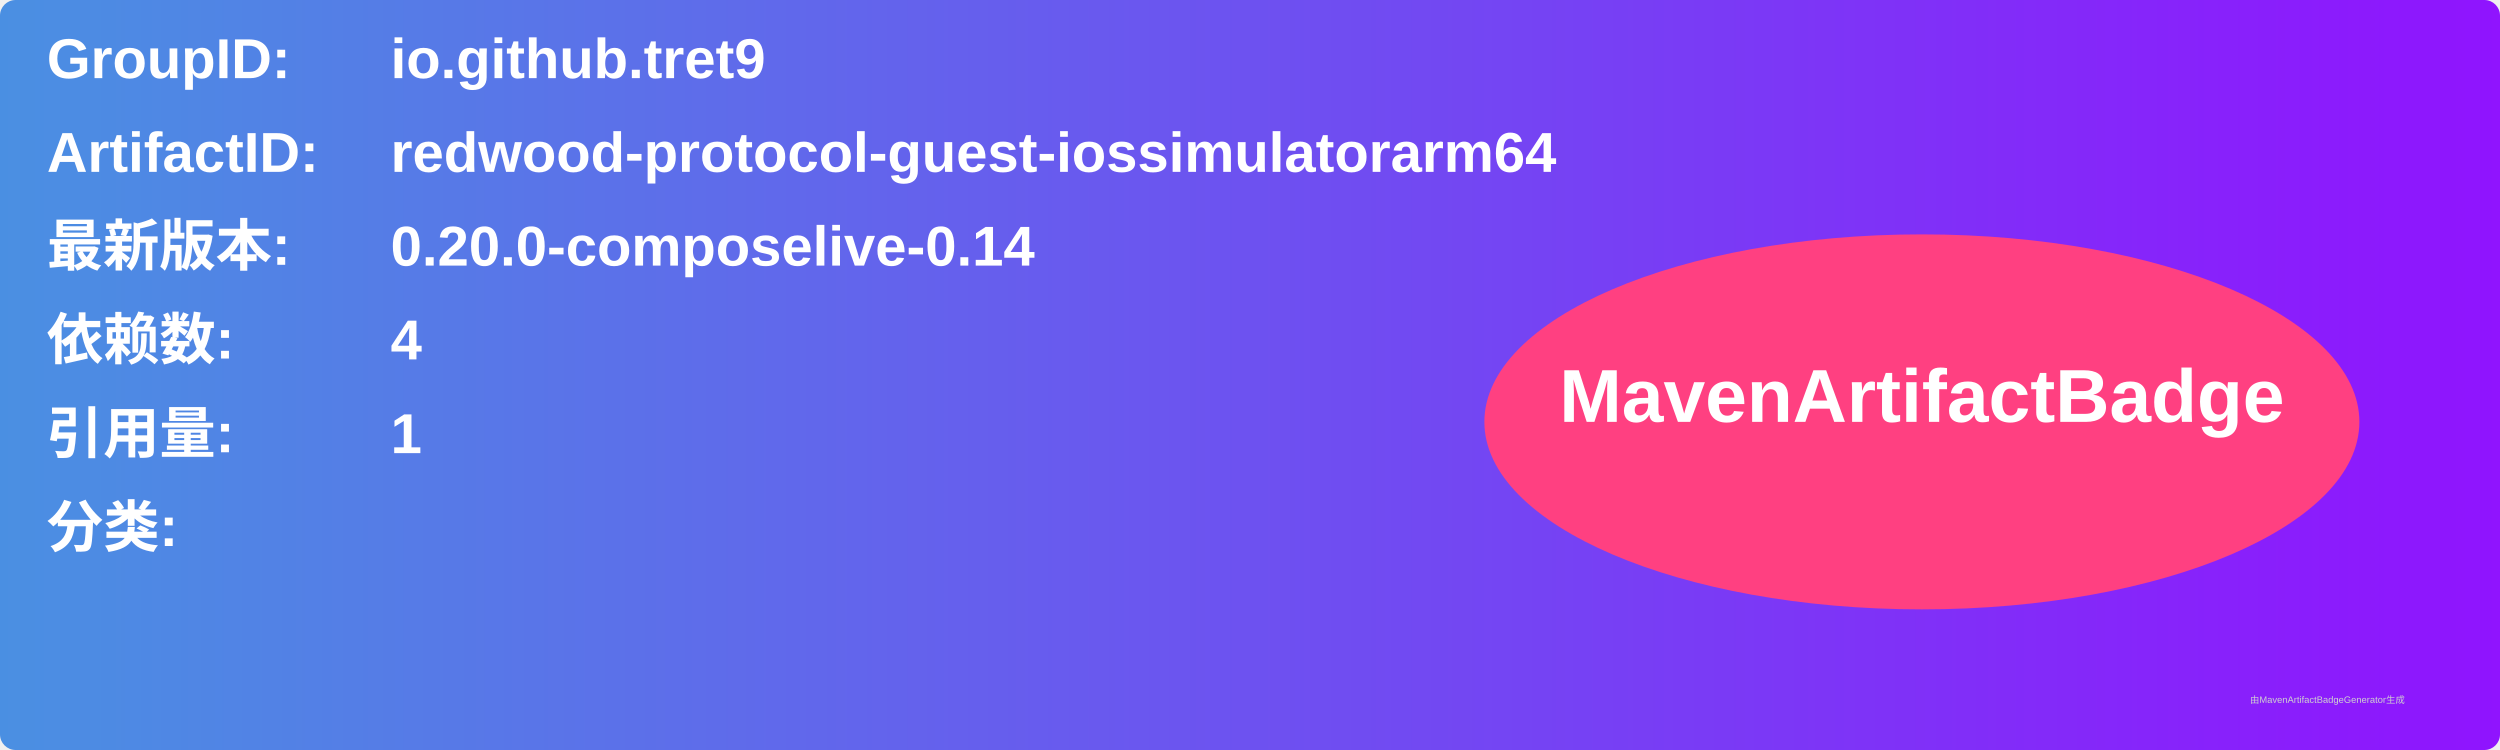
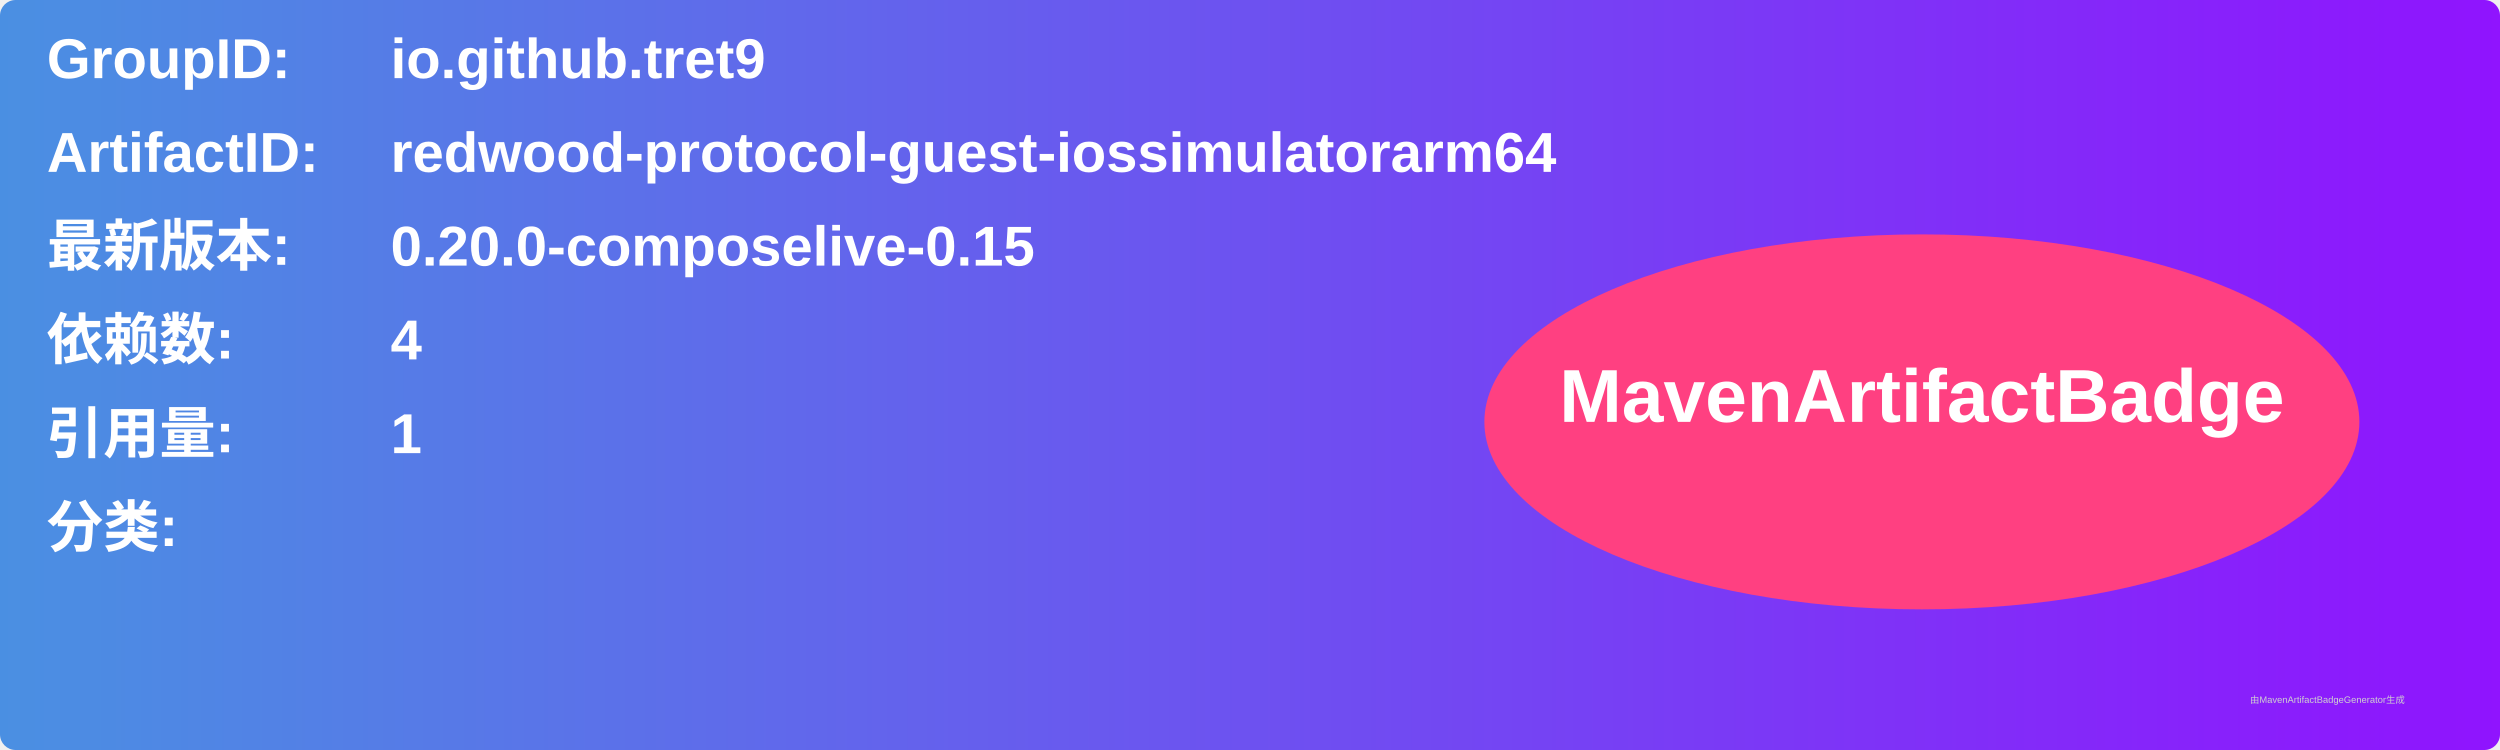
<svg xmlns="http://www.w3.org/2000/svg" width="800" height="240" viewBox="0 0 800 240">
  <linearGradient id="grad" x1="0%" y1="0%" x2="100%" y2="0%">
    <stop offset="0%" stop-color="#4a90e2" />
    <stop offset="100%" stop-color="#9013fe" />
  </linearGradient>
  <rect width="100%" height="100%" rx="5" ry="5" fill="url(#grad)" />
  <g transform="translate(15, 15)">
    <text x="0" y="10" font-family="Arial" font-size="18" fill="white" font-weight="bold" width="260">GroupID:</text>
    <text x="110" y="10" font-family="Arial" font-size="18" fill="white" font-weight="bold" width="460">io.github.tret9</text>
    <text x="0" y="40" font-family="Arial" font-size="18" fill="white" font-weight="bold" width="260">ArtifactID:</text>
    <text x="110" y="40" font-family="Arial" font-size="18" fill="white" font-weight="bold" width="460">redwood-protocol-guest-iossimulatorarm64</text>
    <text x="0" y="70" font-family="Arial" font-size="18" fill="white" font-weight="bold">最新版本:</text>
    <text x="110" y="70" font-family="Arial" font-size="18" fill="white" font-weight="bold">
-       <tspan font-weight="bold">0.20.0-composelive-0.14</tspan>
+       <tspan font-weight="bold">0.20.0-composelive-0.15</tspan>
    </text>
    <text x="0" y="100" font-family="Arial" font-size="18" fill="white" font-weight="bold">依赖数: </text>
    <text x="110" y="100" font-family="Arial" font-size="18" fill="white">
      <tspan font-weight="bold">4</tspan>
    </text>
    <text x="0" y="130" font-family="Arial" font-size="18" fill="white" font-weight="bold">引用量: </text>
    <text x="110" y="130" font-family="Arial" font-size="18" fill="white">
      <tspan font-weight="bold">1</tspan>
    </text>
    <text x="0" y="160" font-family="Arial" font-size="18" fill="white" font-weight="bold">分类:</text>
    <text x="10" y="190" font-family="Arial" font-size="10" fill="white">
      <tspan font-weight="bold" />
    </text>
    <ellipse cx="600" cy="120" rx="140" ry="60" fill="#ff4081" />
    <text x="600" y="120" text-anchor="middle" font-family="Arial" font-size="24" fill="white" font-weight="bold">MavenArtifactBadge</text>
  </g>
  <text x="720" y="225" font-family="Arial" font-size="3" fill="#d0d0d0">由MavenArtifactBadgeGenerator生成</text>
</svg>
